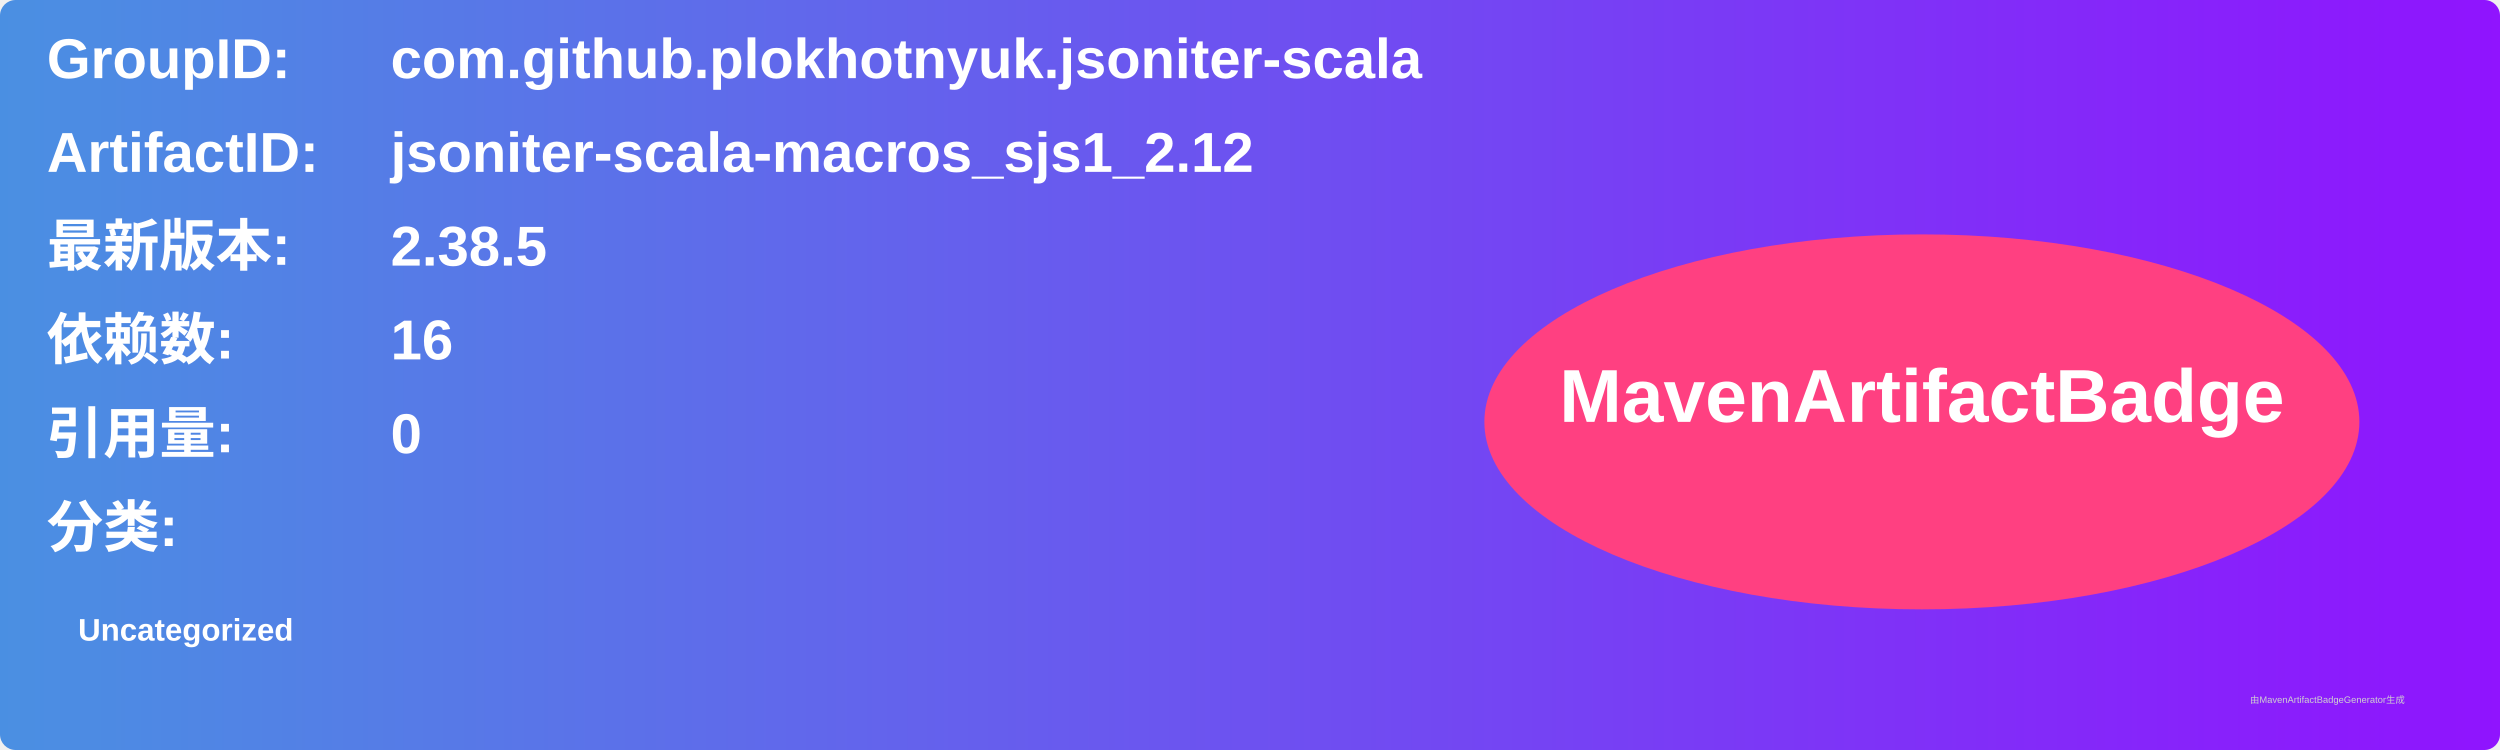
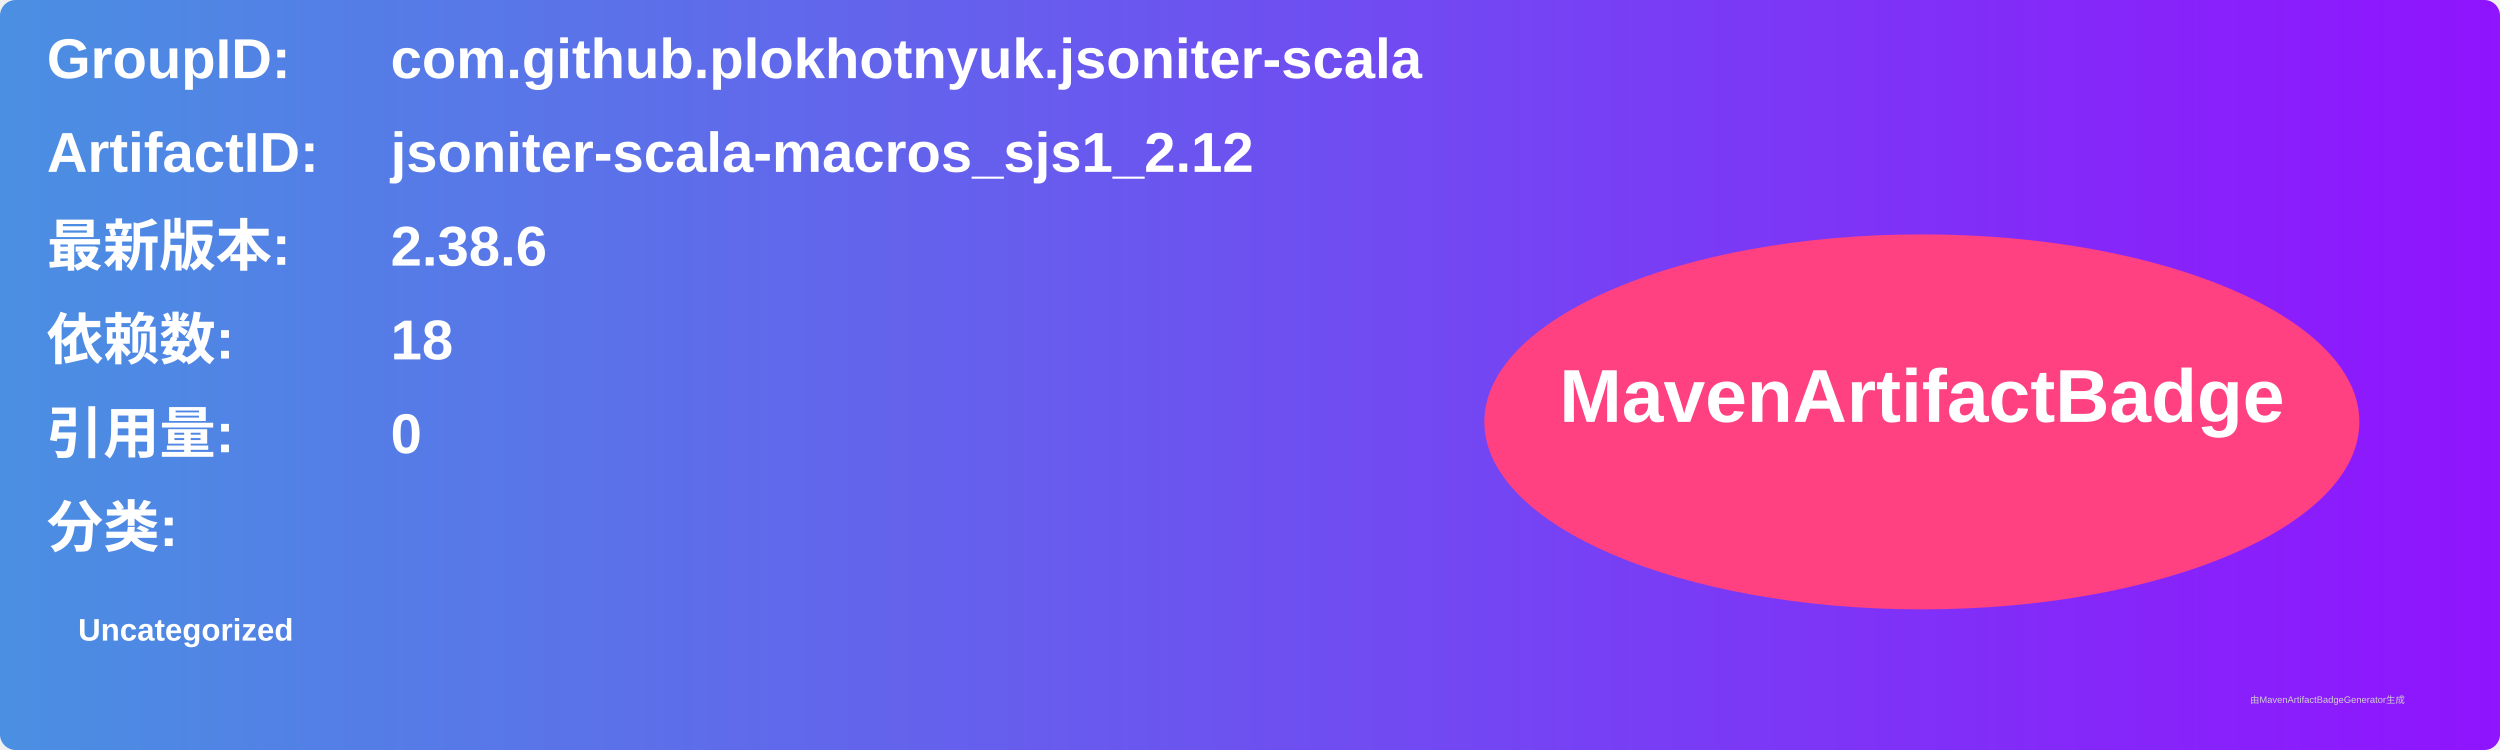
<svg xmlns="http://www.w3.org/2000/svg" width="800" height="240" viewBox="0 0 800 240">
  <linearGradient id="grad" x1="0%" y1="0%" x2="100%" y2="0%">
    <stop offset="0%" stop-color="#4a90e2" />
    <stop offset="100%" stop-color="#9013fe" />
  </linearGradient>
  <rect width="100%" height="100%" rx="5" ry="5" fill="url(#grad)" />
  <g transform="translate(15, 15)">
    <text x="0" y="10" font-family="Arial" font-size="18" fill="white" font-weight="bold" width="260">GroupID:</text>
    <text x="110" y="10" font-family="Arial" font-size="18" fill="white" font-weight="bold" width="460">com.github.plokhotnyuk.jsoniter-scala</text>
    <text x="0" y="40" font-family="Arial" font-size="18" fill="white" font-weight="bold" width="260">ArtifactID:</text>
    <text x="110" y="40" font-family="Arial" font-size="18" fill="white" font-weight="bold" width="460">jsoniter-scala-macros_sjs1_2.12</text>
    <text x="0" y="70" font-family="Arial" font-size="18" fill="white" font-weight="bold">最新版本:</text>
    <text x="110" y="70" font-family="Arial" font-size="18" fill="white" font-weight="bold">
-       <tspan font-weight="bold">2.38.5</tspan>
+       <tspan font-weight="bold">2.38.6</tspan>
    </text>
    <text x="0" y="100" font-family="Arial" font-size="18" fill="white" font-weight="bold">依赖数: </text>
    <text x="110" y="100" font-family="Arial" font-size="18" fill="white">
-       <tspan font-weight="bold">16</tspan>
+       <tspan font-weight="bold">18</tspan>
    </text>
    <text x="0" y="130" font-family="Arial" font-size="18" fill="white" font-weight="bold">引用量: </text>
    <text x="110" y="130" font-family="Arial" font-size="18" fill="white">
      <tspan font-weight="bold">0</tspan>
    </text>
    <text x="0" y="160" font-family="Arial" font-size="18" fill="white" font-weight="bold">分类:</text>
    <text x="10" y="190" font-family="Arial" font-size="10" fill="white">
      <tspan font-weight="bold">Uncategorized</tspan>
    </text>
    <ellipse cx="600" cy="120" rx="140" ry="60" fill="#ff4081" />
    <text x="600" y="120" text-anchor="middle" font-family="Arial" font-size="24" fill="white" font-weight="bold">MavenArtifactBadge</text>
  </g>
  <text x="720" y="225" font-family="Arial" font-size="3" fill="#d0d0d0">由MavenArtifactBadgeGenerator生成</text>
</svg>
